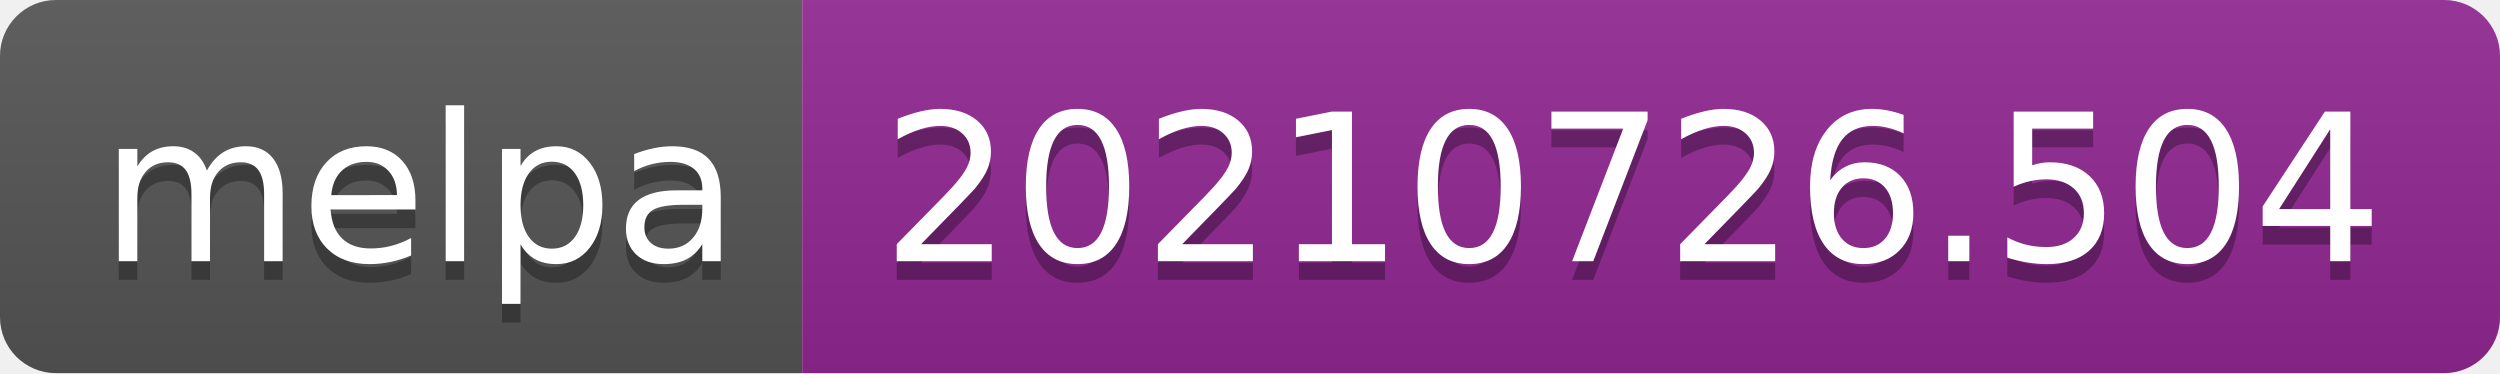
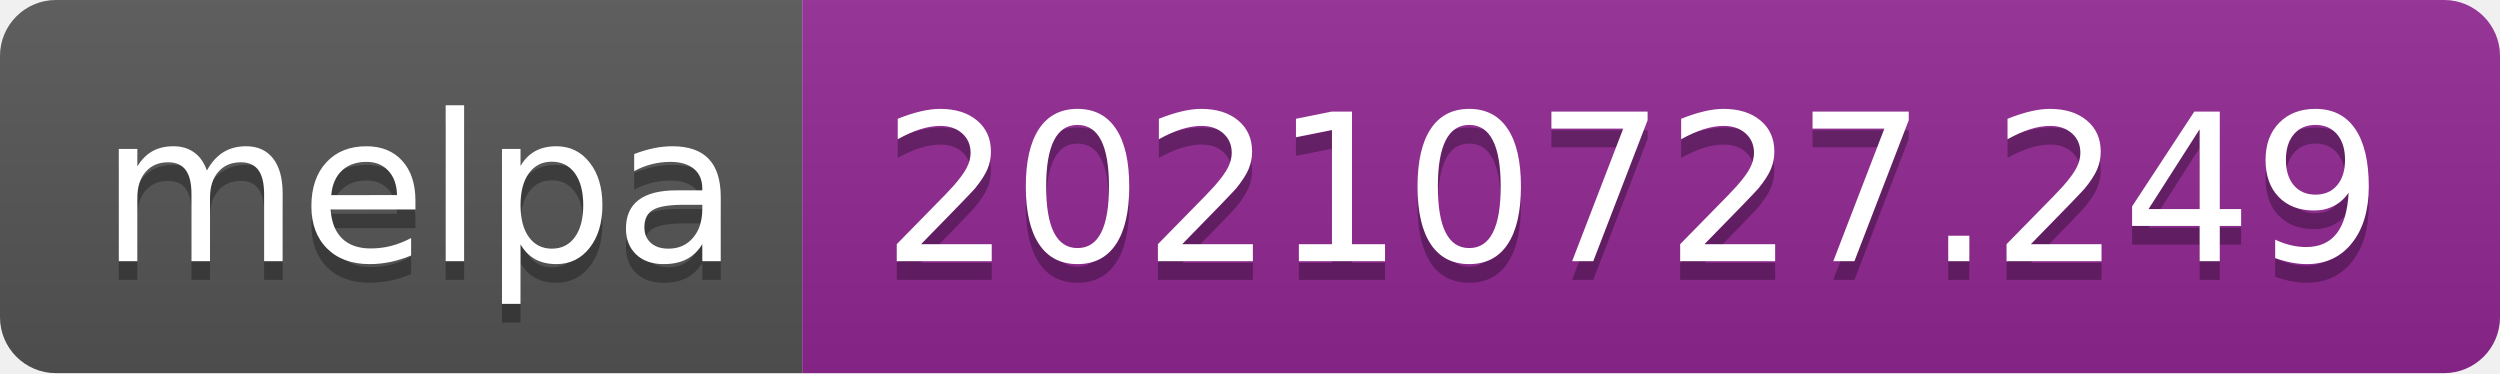
- <svg xmlns="http://www.w3.org/2000/svg" width="134" height="20" role="img" aria-label="melpa: 20210726.504">
+ <svg xmlns="http://www.w3.org/2000/svg" width="134" height="20" role="img" aria-label="melpa: 20210727.249">
  <linearGradient id="s" x2="0" y2="100%">
    <stop offset="0" stop-color="#bbb" stop-opacity=".1" />
    <stop offset="1" stop-opacity=".1" />
  </linearGradient>
  <clipPath id="r">
    <rect width="134" height="20" rx="3" fill="#fff" />
  </clipPath>
  <g clip-path="url(#r)">
    <rect width="43" height="20" fill="#555" />
    <rect x="43" width="91" height="20" fill="#922793" />
    <rect width="134" height="20" fill="url(#s)" />
  </g>
  <g fill="#fff" text-anchor="middle" font-family="Verdana,Geneva,DejaVu Sans,sans-serif" text-rendering="geometricPrecision" font-size="110">
    <text aria-hidden="true" x="225" y="150" fill="#010101" fill-opacity=".3" transform="scale(.1)" textLength="330">melpa</text>
    <text x="225" y="140" transform="scale(.1)" fill="#fff" textLength="330">melpa</text>
-     <text aria-hidden="true" x="875" y="150" fill="#010101" fill-opacity=".3" transform="scale(.1)" textLength="810">20210726.504</text>
-     <text x="875" y="140" transform="scale(.1)" fill="#fff" textLength="810">20210726.504</text>
+     <text aria-hidden="true" x="875" y="150" fill="#010101" fill-opacity=".3" transform="scale(.1)" textLength="810">20210727.249</text>
+     <text x="875" y="140" transform="scale(.1)" fill="#fff" textLength="810">20210727.249</text>
  </g>
</svg>
